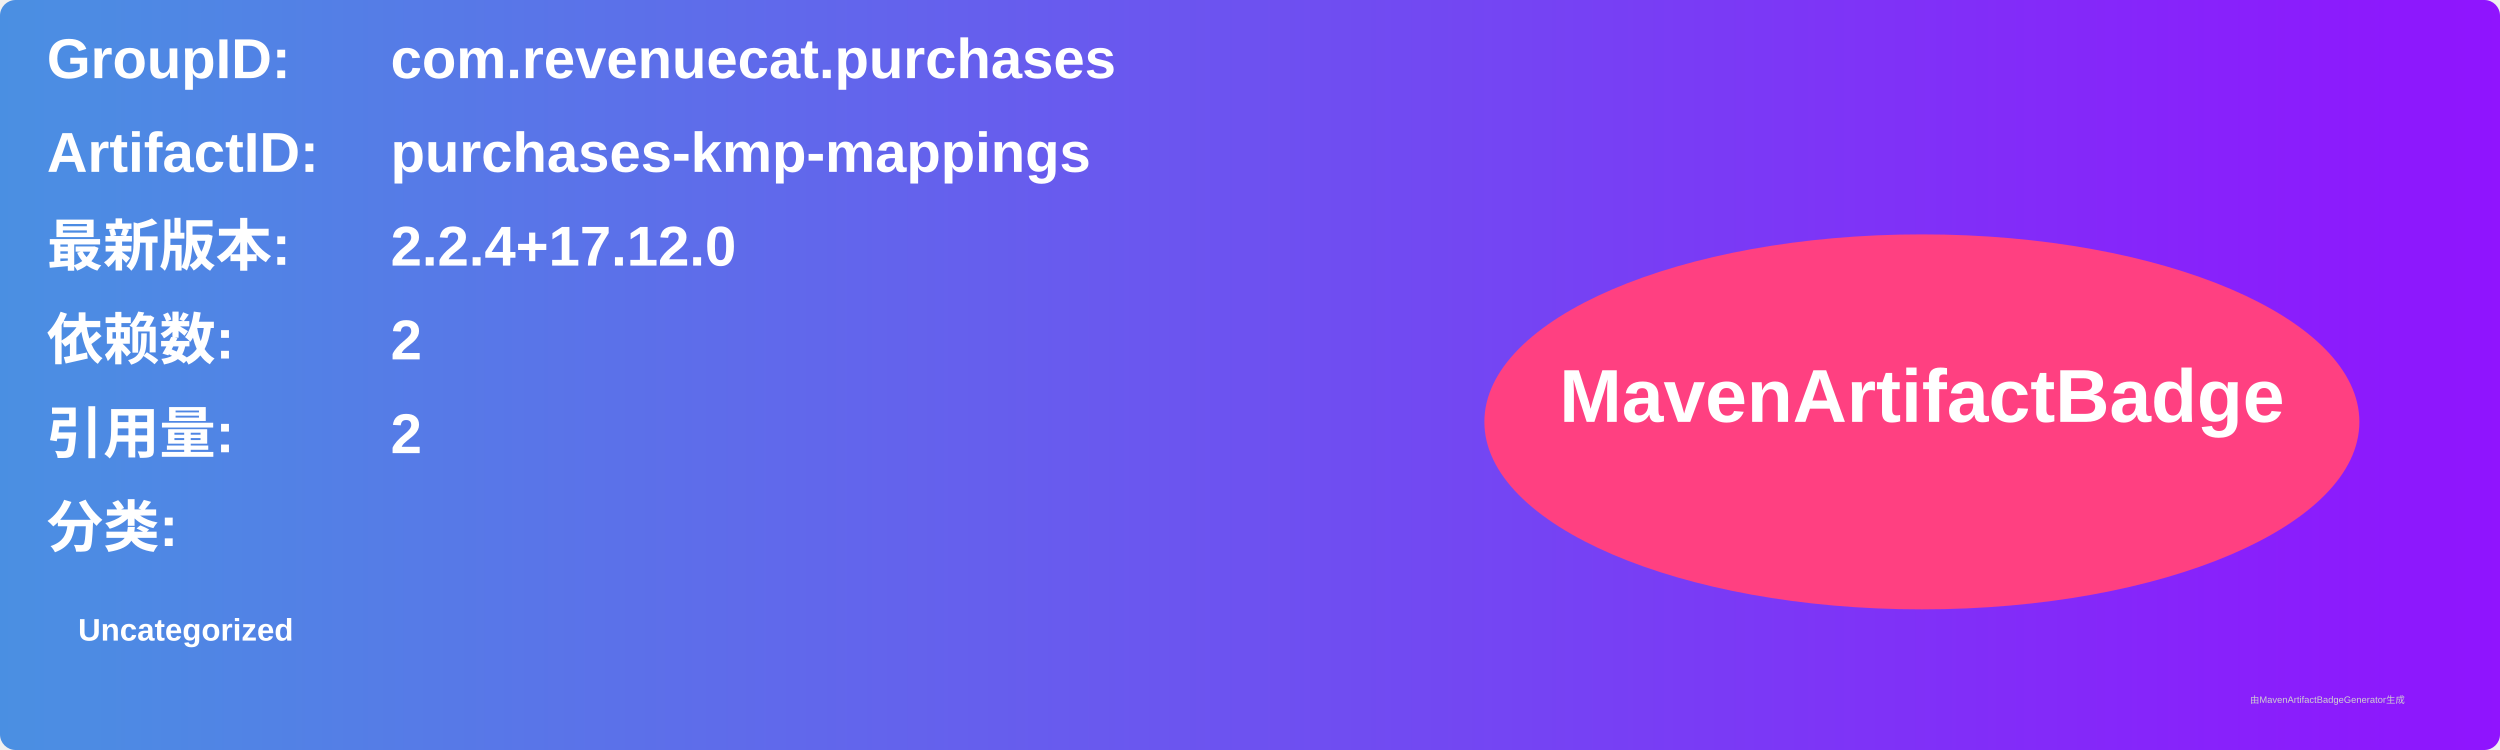
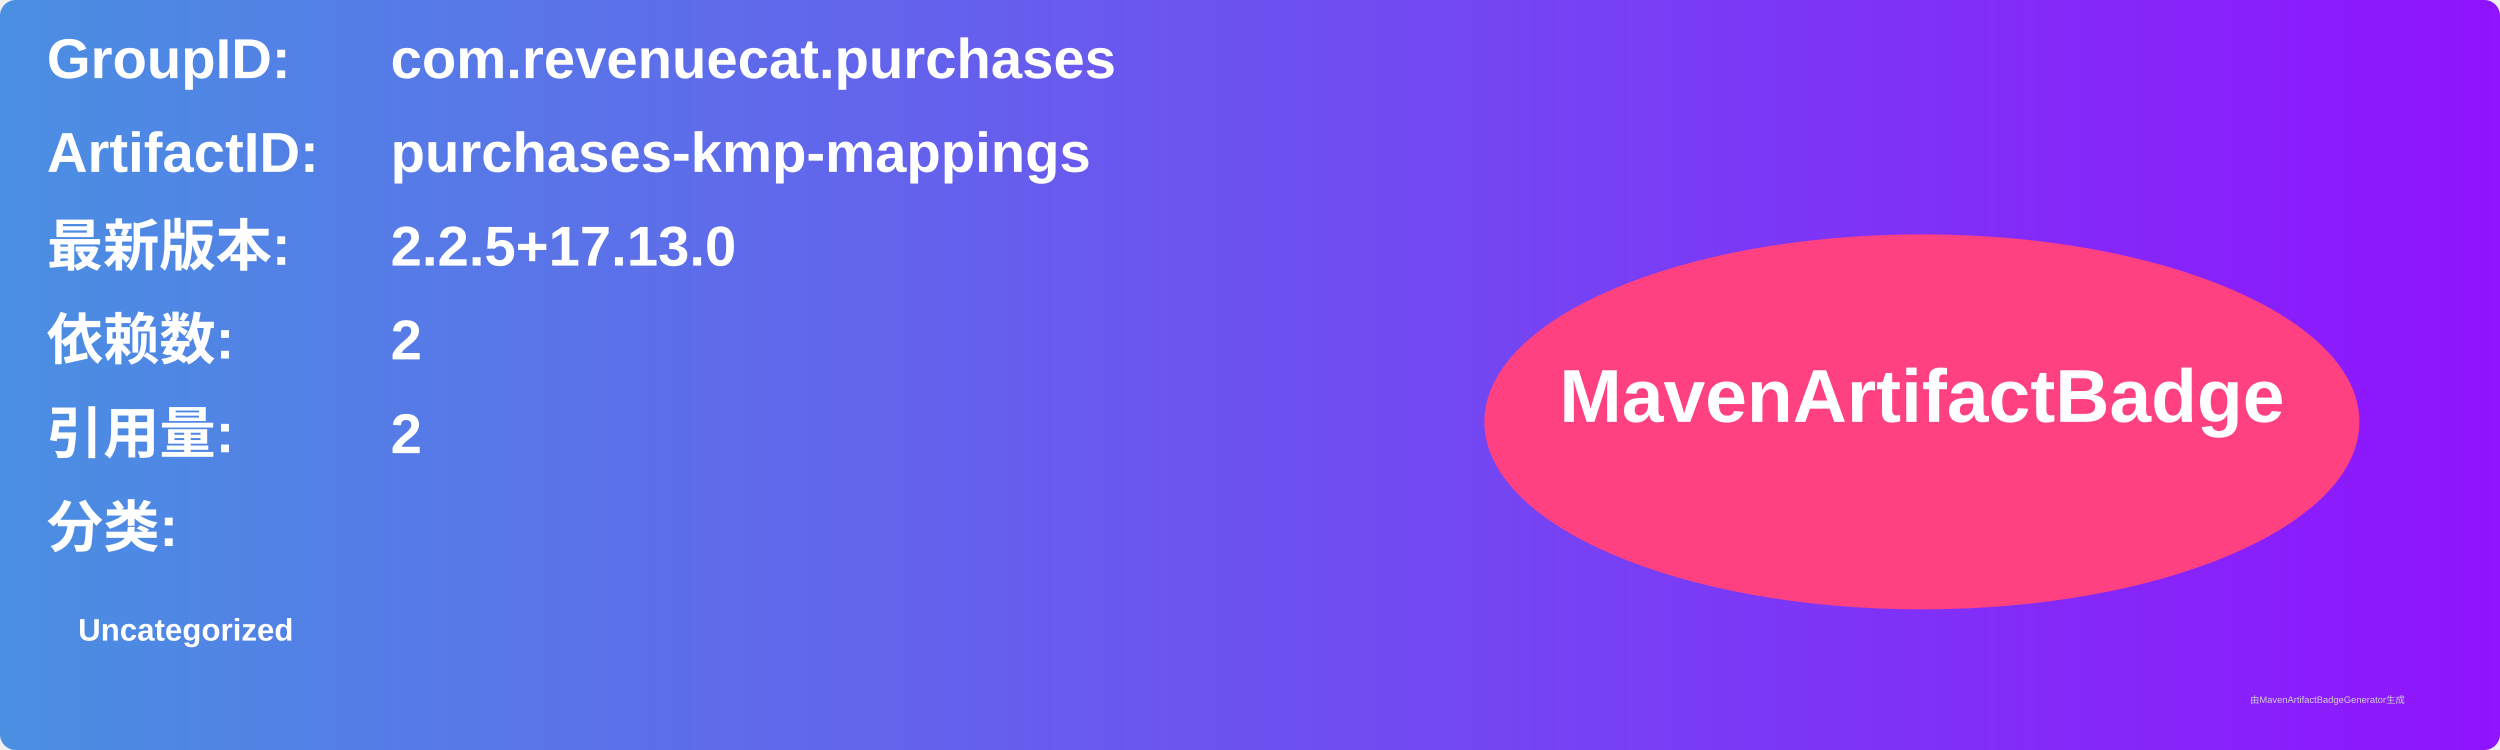
<svg xmlns="http://www.w3.org/2000/svg" width="800" height="240" viewBox="0 0 800 240">
  <linearGradient id="grad" x1="0%" y1="0%" x2="100%" y2="0%">
    <stop offset="0%" stop-color="#4a90e2" />
    <stop offset="100%" stop-color="#9013fe" />
  </linearGradient>
  <rect width="100%" height="100%" rx="5" ry="5" fill="url(#grad)" />
  <g transform="translate(15, 15)">
    <text x="0" y="10" font-family="Arial" font-size="18" fill="white" font-weight="bold" width="260">GroupID:</text>
    <text x="110" y="10" font-family="Arial" font-size="18" fill="white" font-weight="bold" width="460">com.revenuecat.purchases</text>
    <text x="0" y="40" font-family="Arial" font-size="18" fill="white" font-weight="bold" width="260">ArtifactID:</text>
    <text x="110" y="40" font-family="Arial" font-size="18" fill="white" font-weight="bold" width="460">purchases-kmp-mappings</text>
    <text x="0" y="70" font-family="Arial" font-size="18" fill="white" font-weight="bold">最新版本:</text>
    <text x="110" y="70" font-family="Arial" font-size="18" fill="white" font-weight="bold">
-       <tspan font-weight="bold">2.2.4+17.12.0</tspan>
+       <tspan font-weight="bold">2.2.5+17.13.0</tspan>
    </text>
    <text x="0" y="100" font-family="Arial" font-size="18" fill="white" font-weight="bold">依赖数: </text>
    <text x="110" y="100" font-family="Arial" font-size="18" fill="white">
      <tspan font-weight="bold">2</tspan>
    </text>
    <text x="0" y="130" font-family="Arial" font-size="18" fill="white" font-weight="bold">引用量: </text>
    <text x="110" y="130" font-family="Arial" font-size="18" fill="white">
      <tspan font-weight="bold">2</tspan>
    </text>
    <text x="0" y="160" font-family="Arial" font-size="18" fill="white" font-weight="bold">分类:</text>
    <text x="10" y="190" font-family="Arial" font-size="10" fill="white">
      <tspan font-weight="bold">Uncategorized</tspan>
    </text>
    <ellipse cx="600" cy="120" rx="140" ry="60" fill="#ff4081" />
    <text x="600" y="120" text-anchor="middle" font-family="Arial" font-size="24" fill="white" font-weight="bold">MavenArtifactBadge</text>
  </g>
  <text x="720" y="225" font-family="Arial" font-size="3" fill="#d0d0d0">由MavenArtifactBadgeGenerator生成</text>
</svg>
